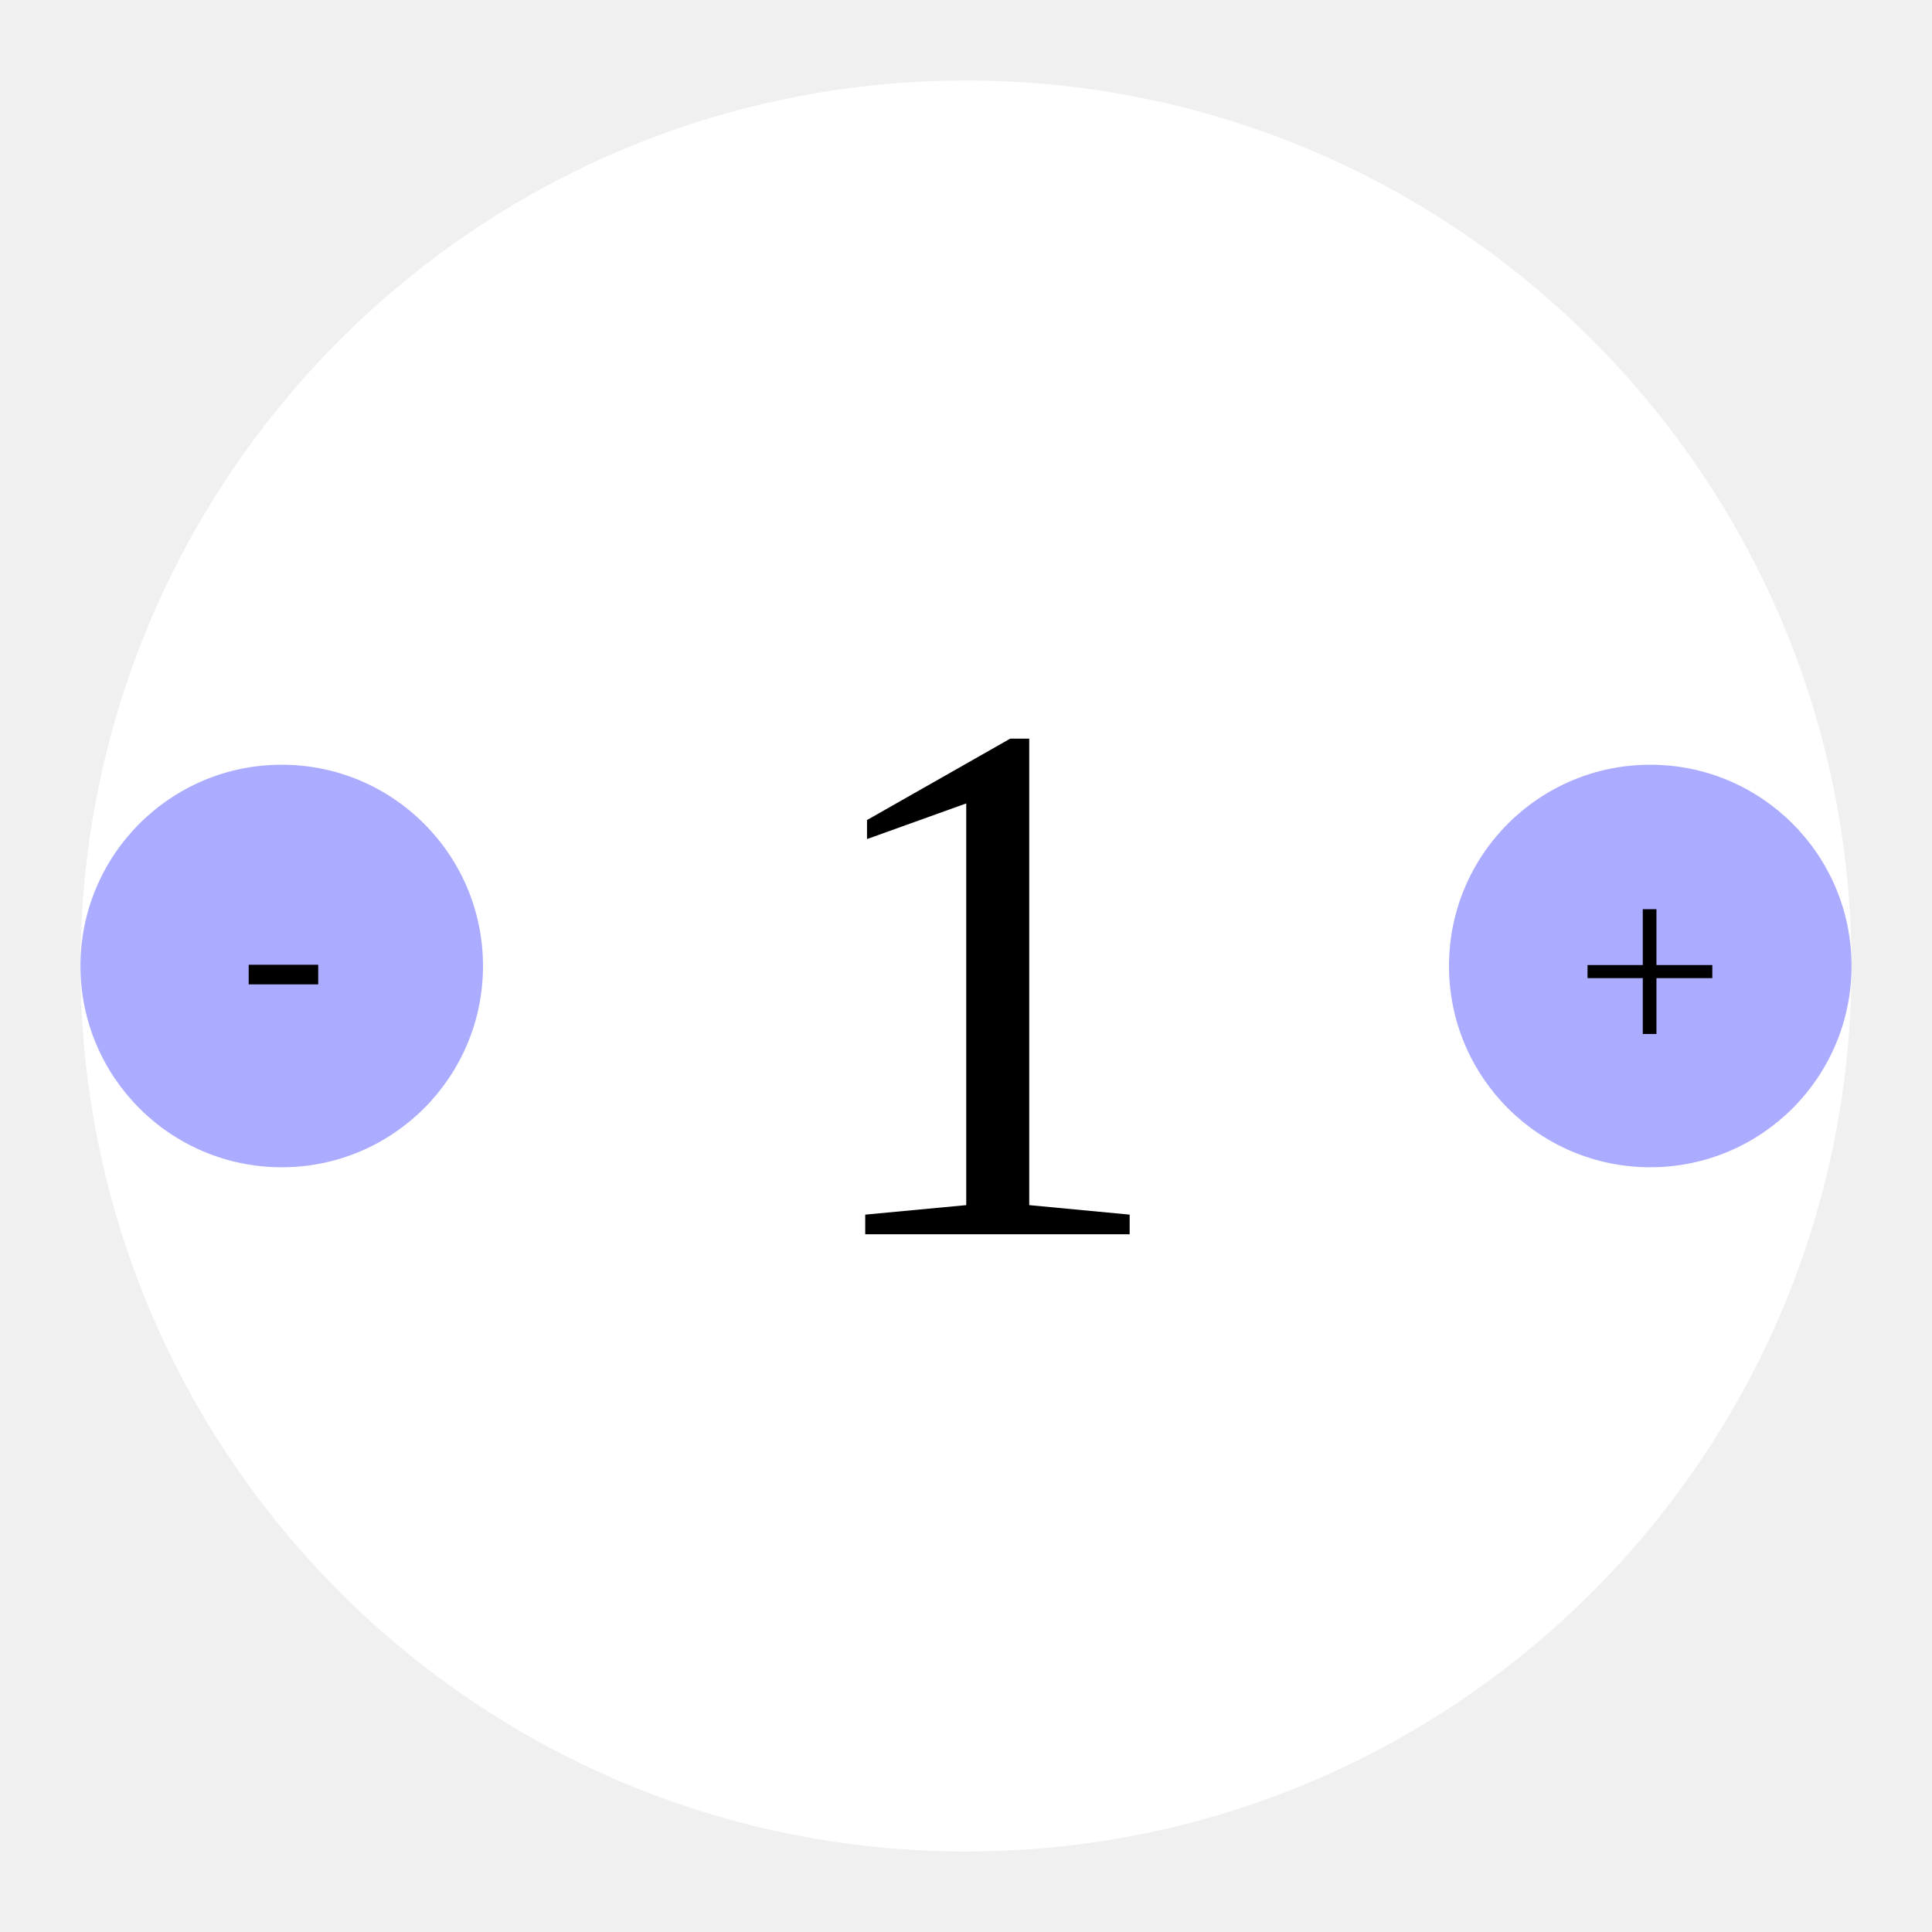
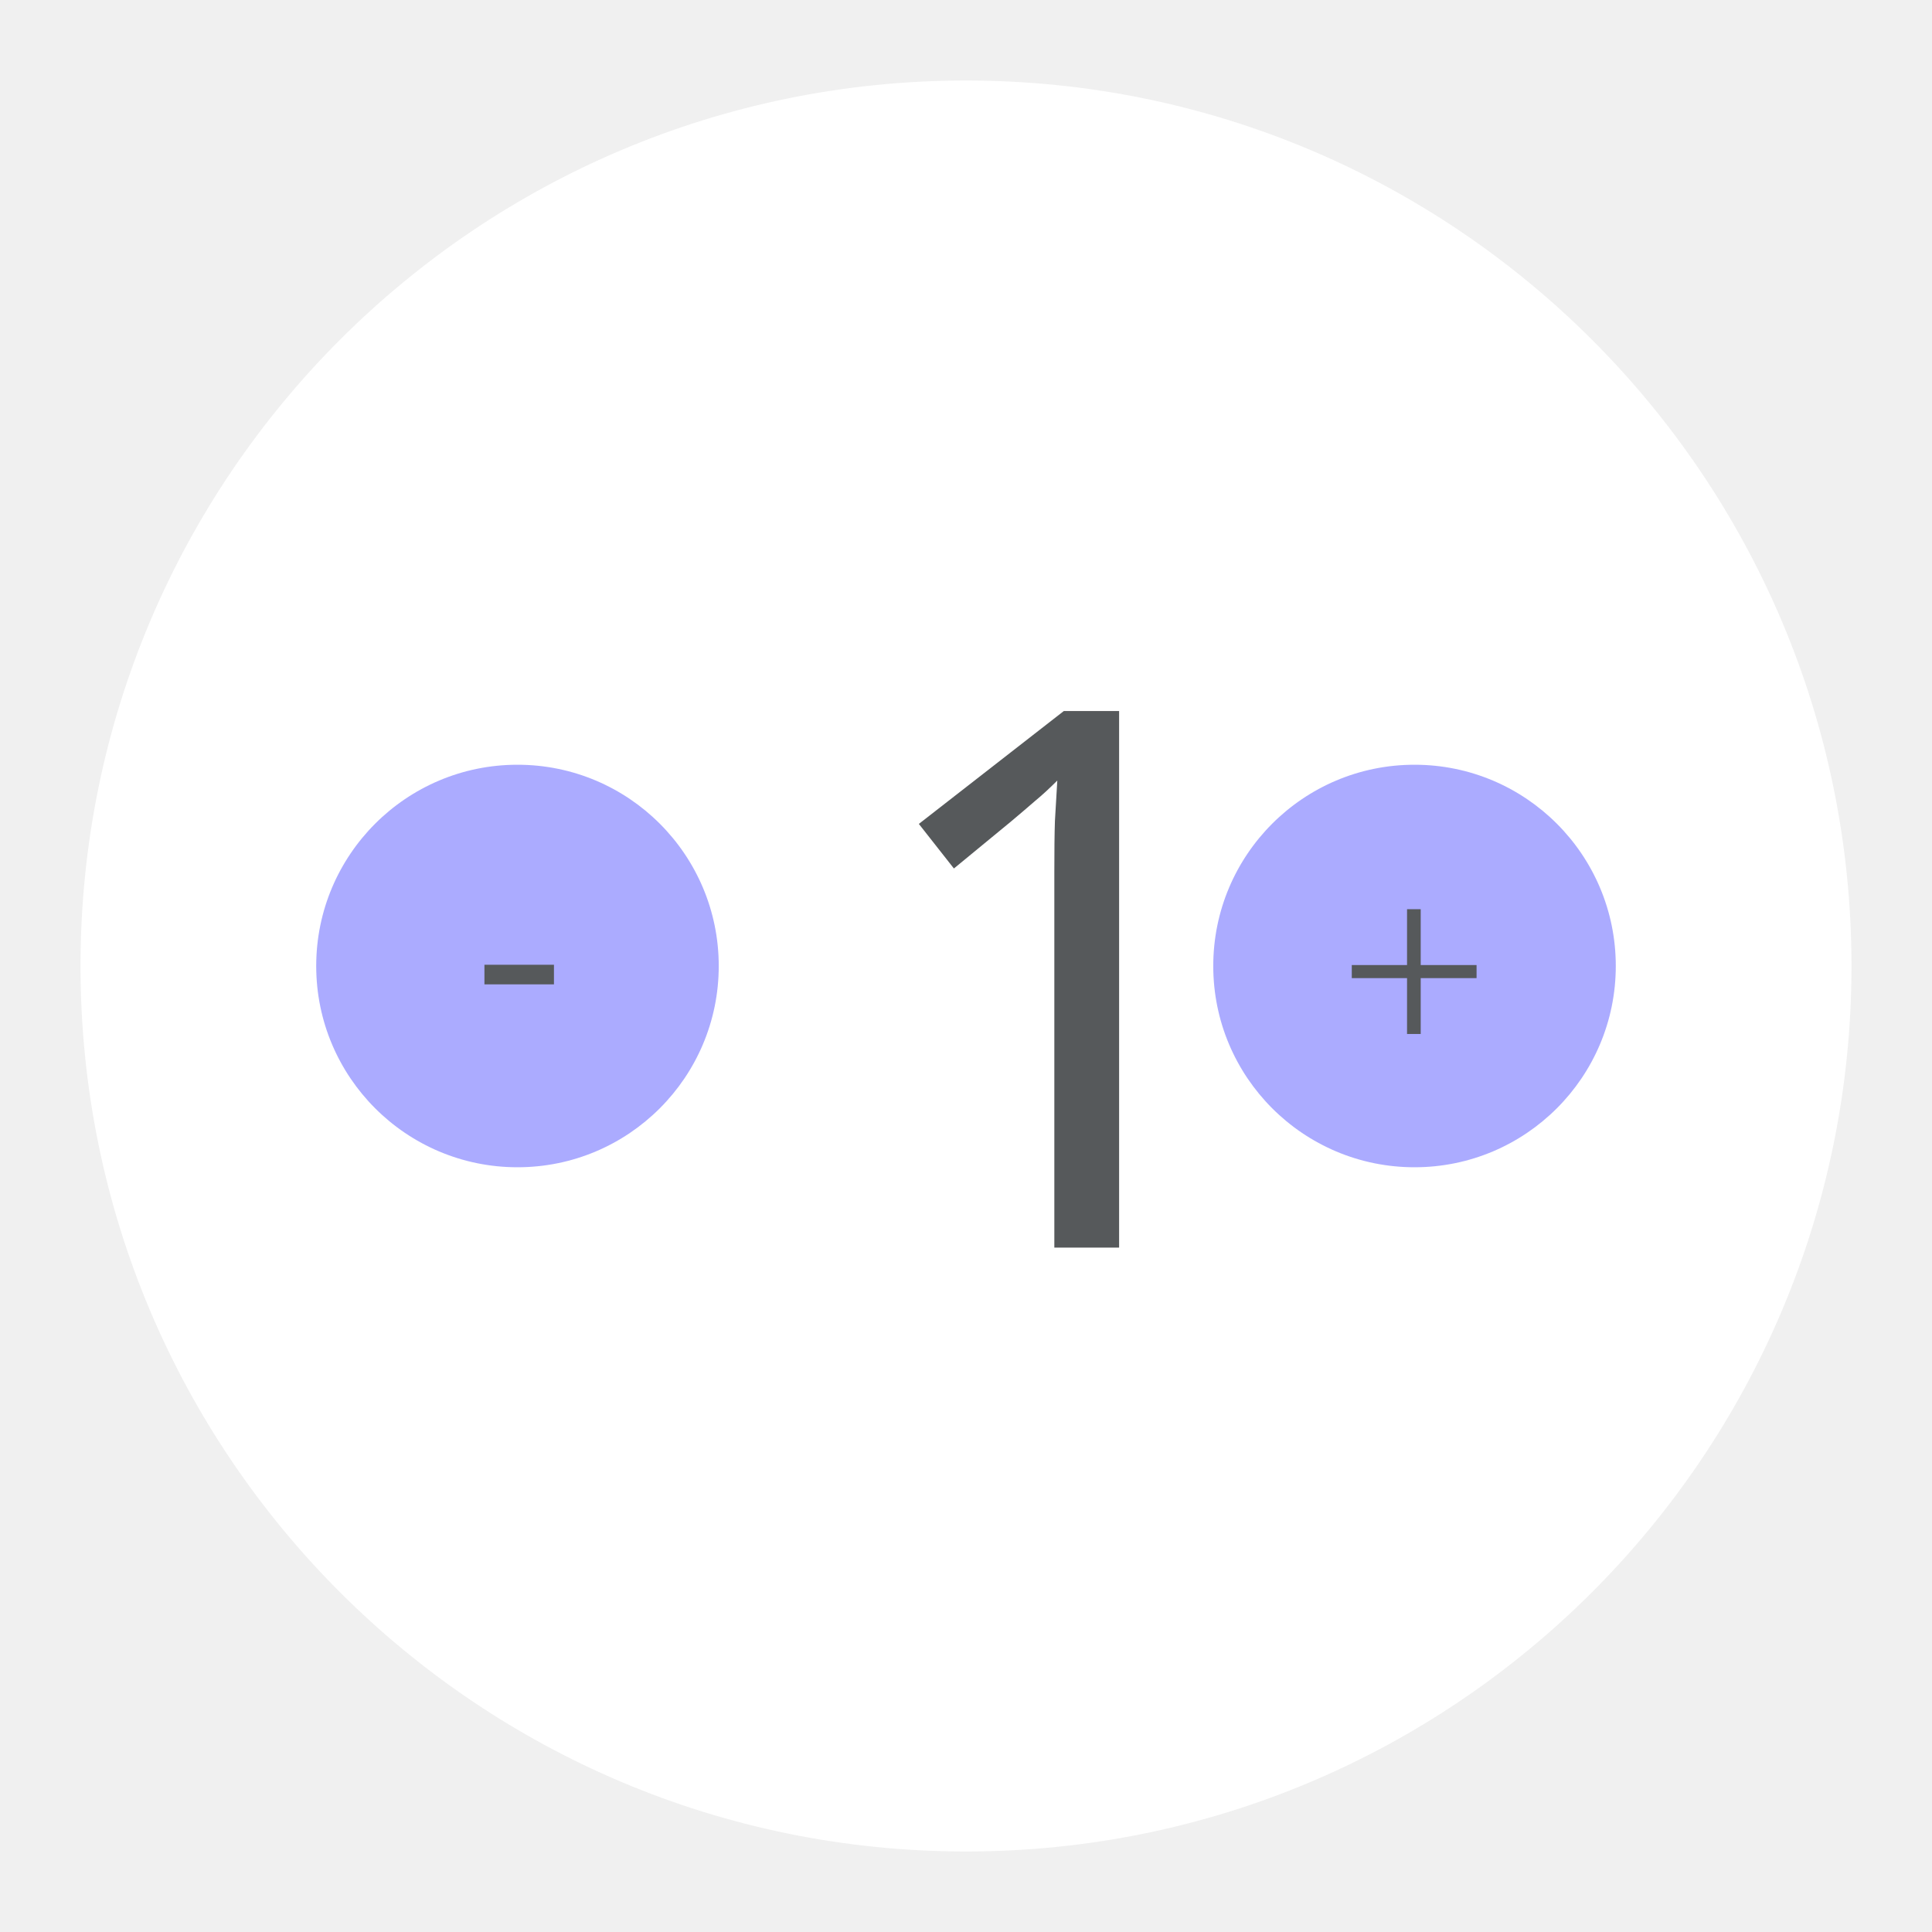
<svg xmlns="http://www.w3.org/2000/svg" width="192" height="192" viewBox="0 0 50.8 50.8" version="1.1" id="svg5">
  <defs id="defs2" />
  <g id="layer1">
    <circle style="fill:#ffffff;stroke-width:0.132" id="path111" cx="25.4" cy="25.4" r="23.283" />
-     <text xml:space="preserve" style="font-size:19.756px;fill:#000000;stroke-width:0.265" x="21.014" y="32.453" id="text485">
-       <tspan id="tspan483" style="font-size:19.756px;stroke-width:0.265" x="21.014" y="32.453">1</tspan>
+     <text xml:space="preserve" style="font-size:19.756px;fill:#56595b;stroke-width:0.265" x="22.412" y="32.808" id="text485">
+       <tspan id="tspan483" style="font-style:normal;font-variant:normal;font-weight:normal;font-stretch:normal;font-size:19.756px;font-family:now;-inkscape-font-specification:now;fill:#56595b;stroke-width:0.265" x="22.412" y="32.808">1</tspan>
    </text>
-     <circle style="fill:#ababff;stroke-width:0.529" id="path589" cx="7.408" cy="25.4" r="5.292" />
-     <circle style="fill:#ababff;stroke-width:0.529" id="path589-3" cx="43.392" cy="25.4" r="5.292" />
-     <text xml:space="preserve" style="font-size:7.056px;fill:#000000;stroke-width:0.265" x="6.272" y="27.291" id="text692-6">
-       <tspan id="tspan690-7" style="font-size:7.056px;stroke-width:0.265" x="6.272" y="27.291">-</tspan>
-     </text>
-     <text xml:space="preserve" style="font-size:7.056px;fill:#000000;stroke-width:0.265" x="41.381" y="27.891" id="text692">
-       <tspan id="tspan690" style="font-size:7.056px;stroke-width:0.265" x="41.381" y="27.891">+</tspan>
-     </text>
+     <g id="g4672" transform="translate(6.198528)">
+       <circle style="fill:#ababff;stroke-width:0.529" id="path589" cx="7.408" cy="25.4" r="5.292" />
+       <text xml:space="preserve" style="font-size:7.056px;fill:#56595b;stroke-width:0.265" x="6.272" y="27.291" id="text692-6">
+         <tspan id="tspan690-7" style="font-size:7.056px;fill:#56595b;stroke-width:0.265" x="6.272" y="27.291">-</tspan>
+       </text>
+     </g>
+     <g id="g4667" transform="translate(-6.198528)">
+       <circle style="fill:#ababff;stroke-width:0.529" id="path589-3" cx="43.392" cy="25.4" r="5.292" />
+       <text xml:space="preserve" style="font-size:7.056px;fill:#56595b;stroke-width:0.265" x="41.381" y="27.891" id="text692">
+         <tspan id="tspan690" style="font-size:7.056px;fill:#56595b;stroke-width:0.265" x="41.381" y="27.891">+</tspan>
+       </text>
+     </g>
  </g>
</svg>
